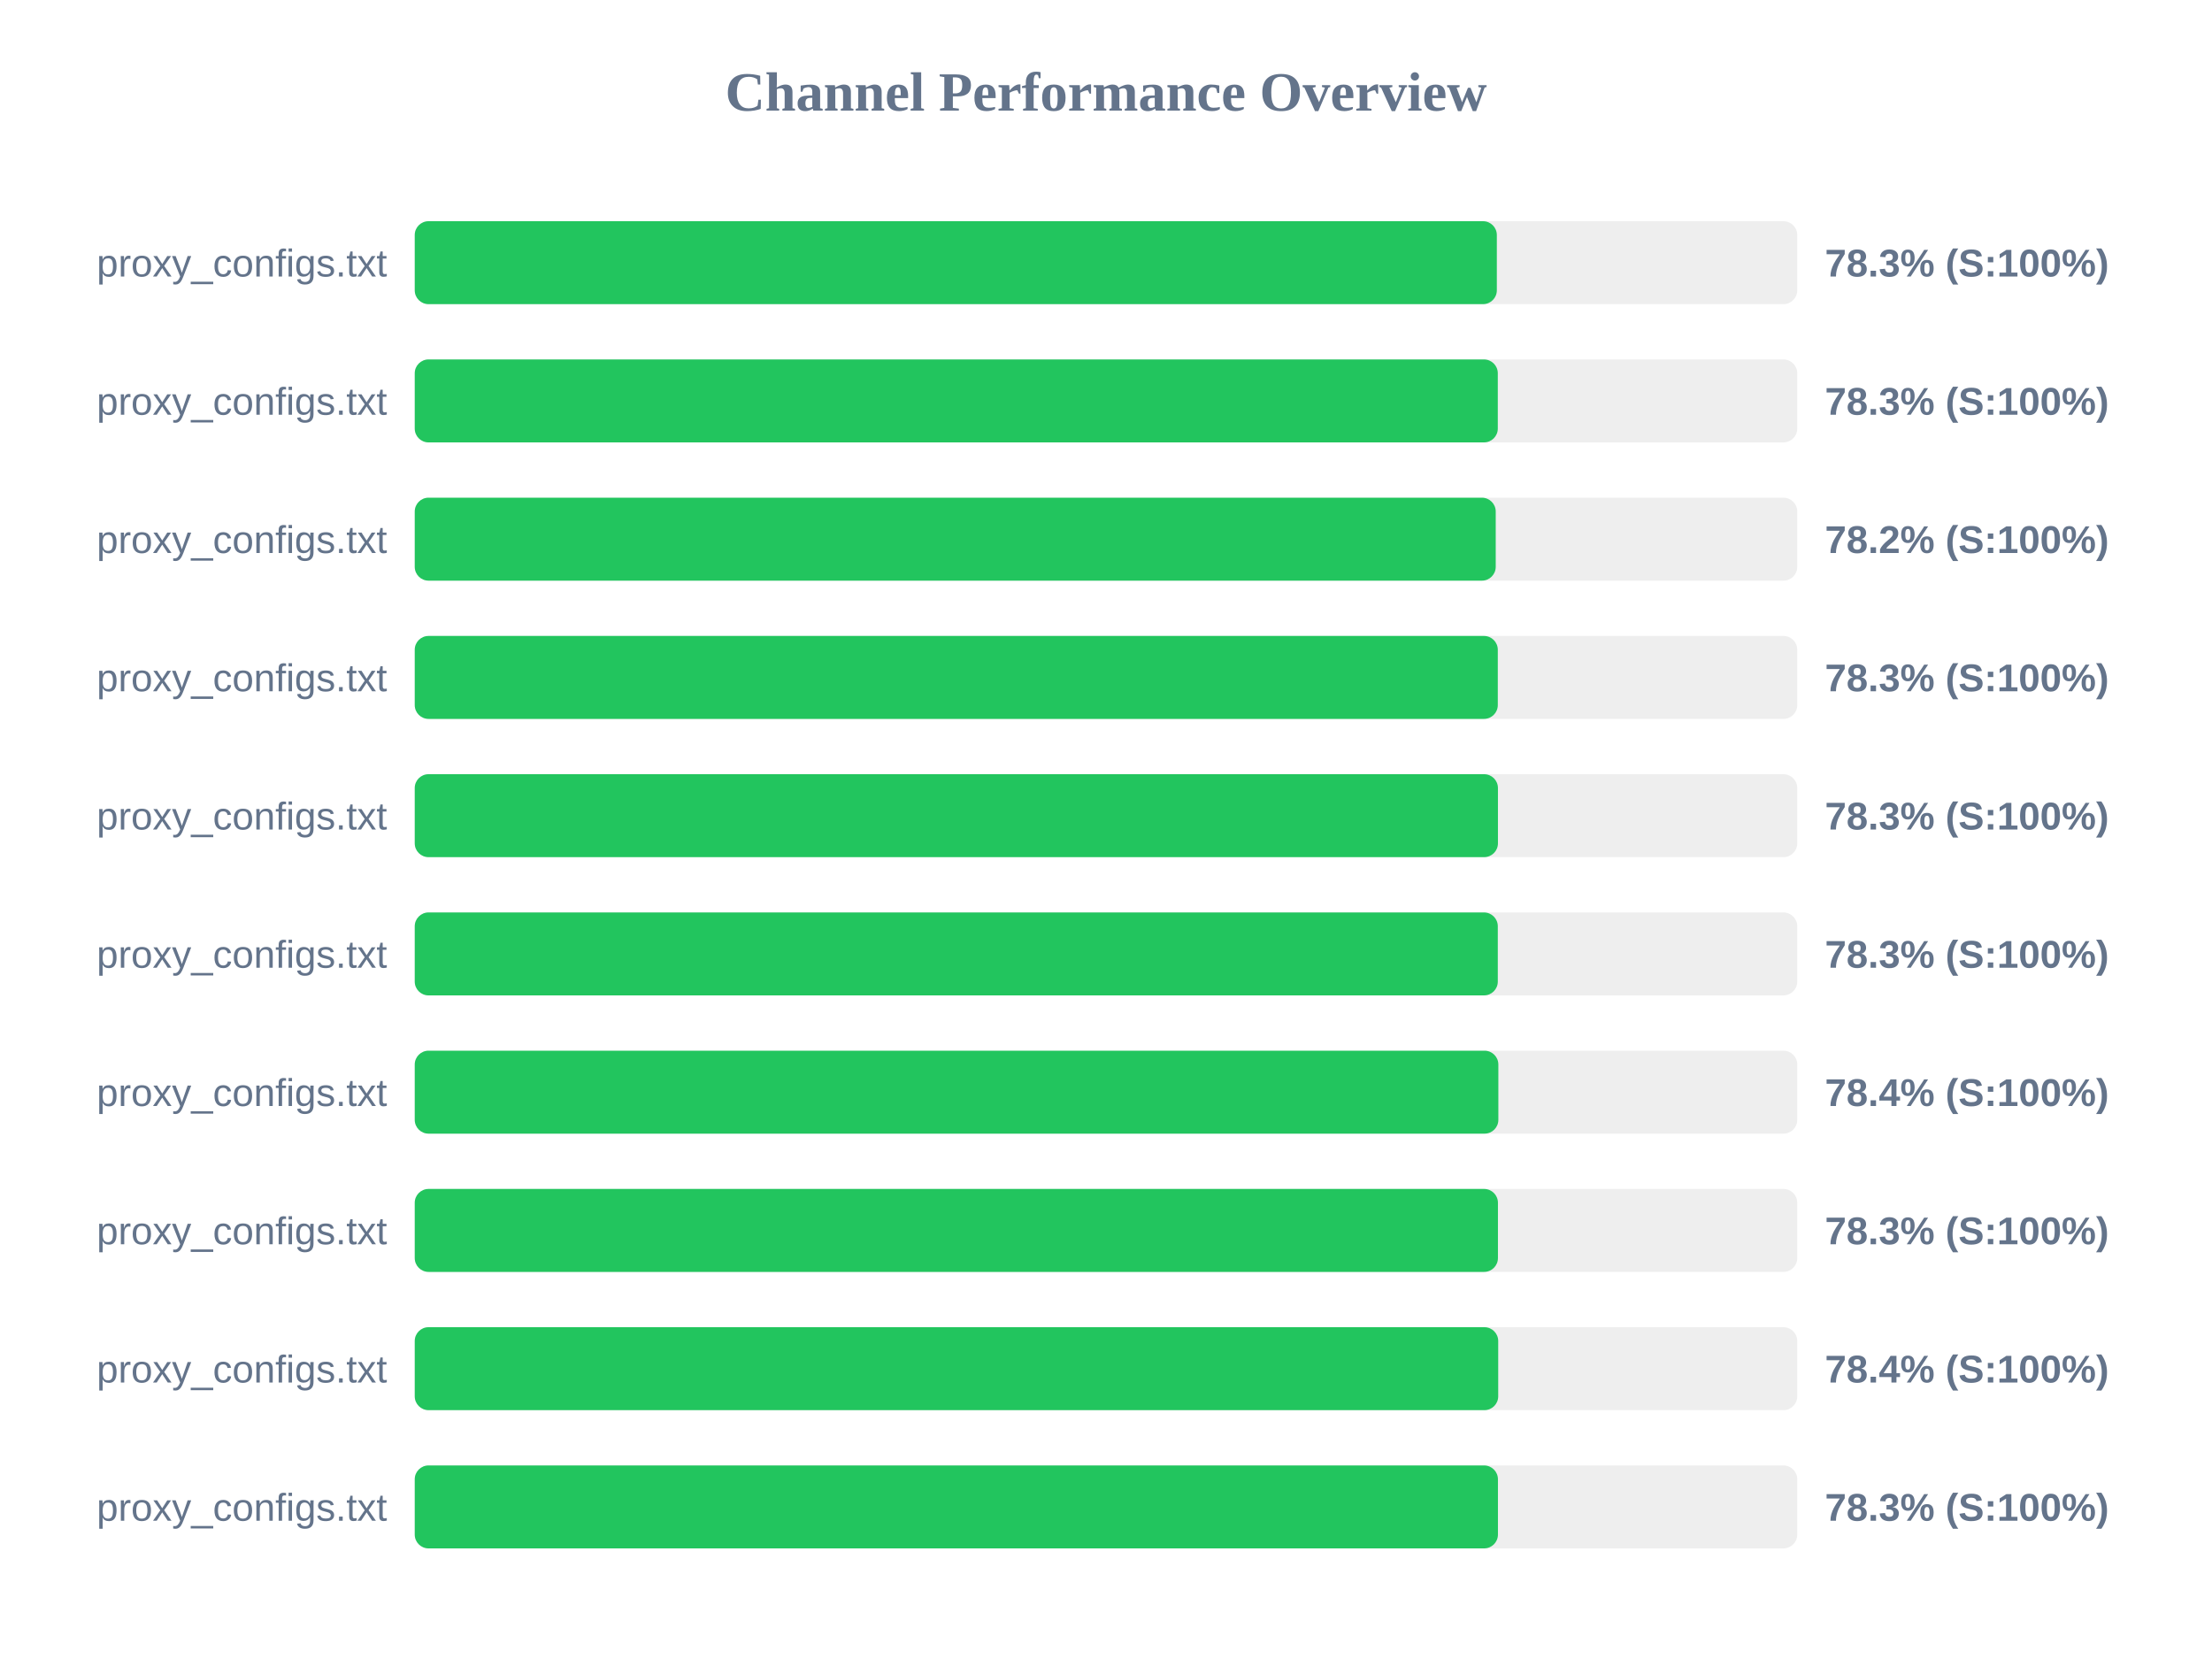
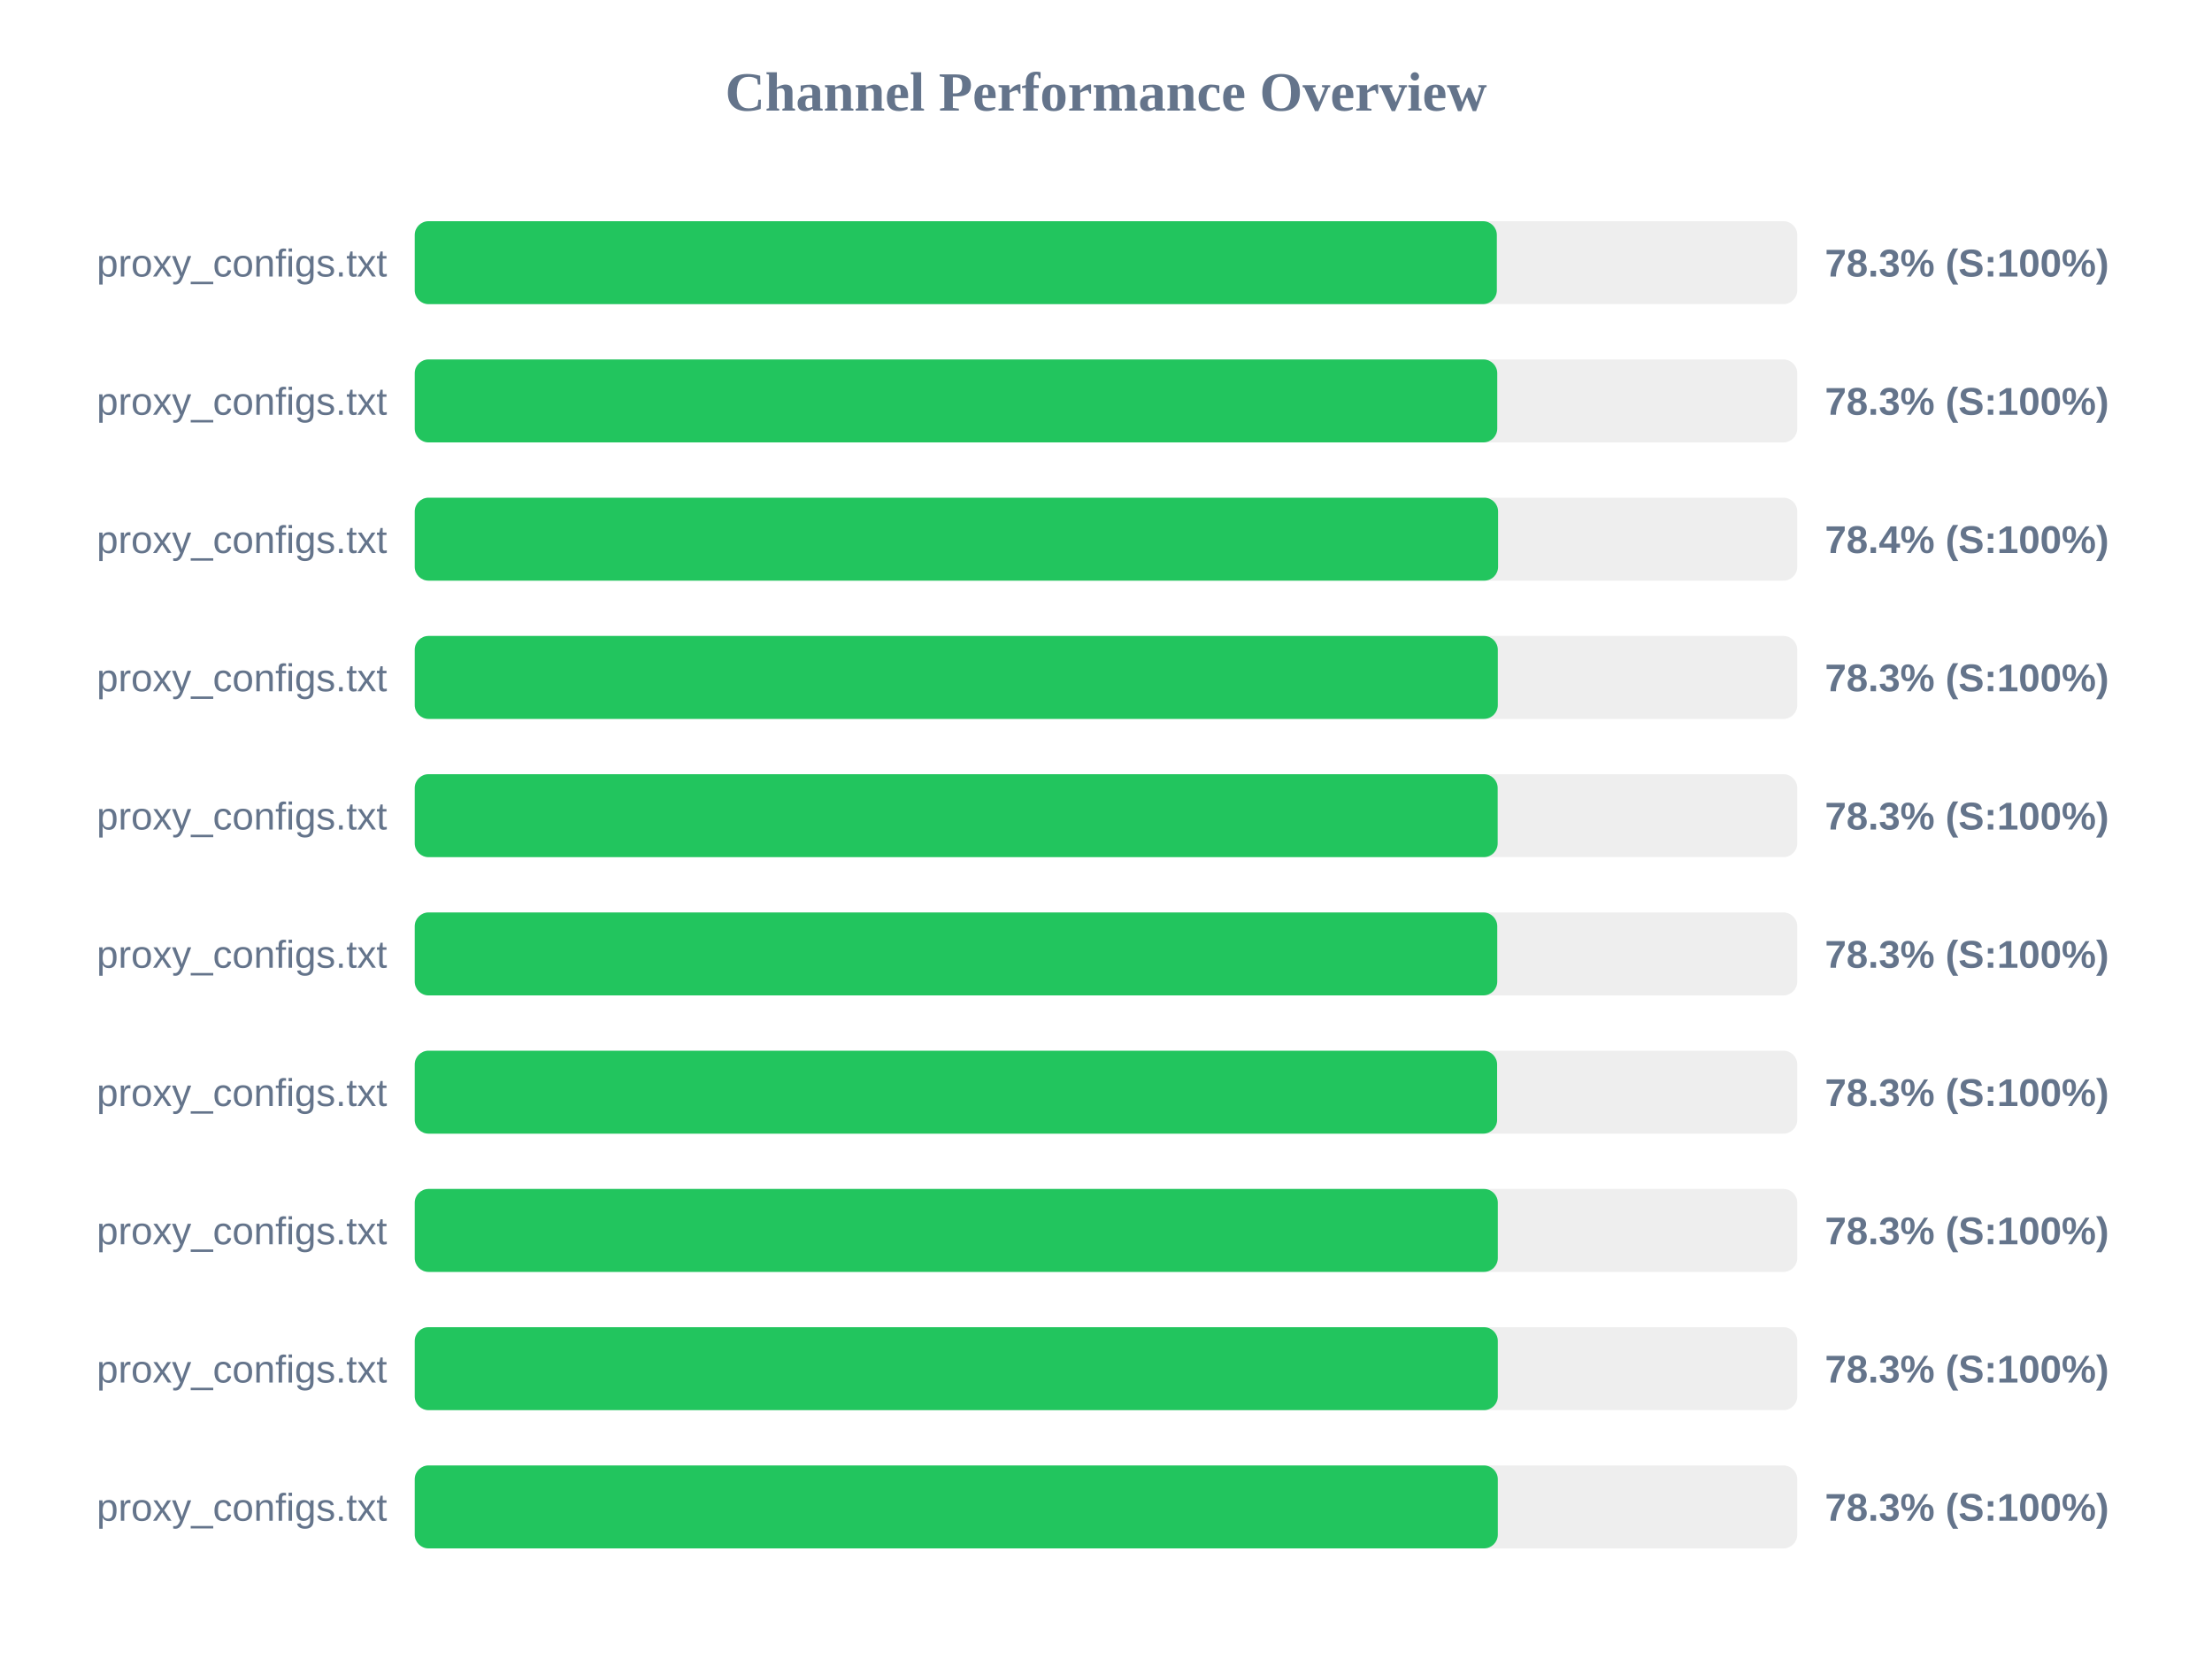
<svg xmlns="http://www.w3.org/2000/svg" width="800" height="600" version="1.1">
  <style>
        .row { font: 14px Arial; fill: #64748b; }
        .score { font: bold 14px Arial; fill: #64748b; }
    </style>
  <text x="400" y="40" text-anchor="middle" font-size="20px" font-weight="bold" fill="#64748b">Channel Performance Overview</text>
  <rect x="150" y="80" width="500" height="30" fill="#eee" rx="5" />
  <rect x="150" y="80" width="391.35" height="30" fill="#22c55e" rx="5" />
  <text x="140" y="100" text-anchor="end" class="row">proxy_configs.txt</text>
  <text x="660" y="100" text-anchor="start" class="score">78.3% (S:100%)</text>
  <rect x="150" y="130" width="500" height="30" fill="#eee" rx="5" />
-   <rect x="150" y="130" width="391.7" height="30" fill="#22c55e" rx="5" />
+   <rect x="150" y="130" width="391.5" height="30" fill="#22c55e" rx="5" />
  <text x="140" y="150" text-anchor="end" class="row">proxy_configs.txt</text>
  <text x="660" y="150" text-anchor="start" class="score">78.3% (S:100%)</text>
  <rect x="150" y="180" width="500" height="30" fill="#eee" rx="5" />
-   <rect x="150" y="180" width="390.95" height="30" fill="#22c55e" rx="5" />
+   <rect x="150" y="180" width="391.8" height="30" fill="#22c55e" rx="5" />
  <text x="140" y="200" text-anchor="end" class="row">proxy_configs.txt</text>
-   <text x="660" y="200" text-anchor="start" class="score">78.2% (S:100%)</text>
+   <text x="660" y="200" text-anchor="start" class="score">78.4% (S:100%)</text>
  <rect x="150" y="230" width="500" height="30" fill="#eee" rx="5" />
  <rect x="150" y="230" width="391.7" height="30" fill="#22c55e" rx="5" />
  <text x="140" y="250" text-anchor="end" class="row">proxy_configs.txt</text>
  <text x="660" y="250" text-anchor="start" class="score">78.3% (S:100%)</text>
  <rect x="150" y="280" width="500" height="30" fill="#eee" rx="5" />
-   <rect x="150" y="280" width="391.75" height="30" fill="#22c55e" rx="5" />
+   <rect x="150" y="280" width="391.65" height="30" fill="#22c55e" rx="5" />
  <text x="140" y="300" text-anchor="end" class="row">proxy_configs.txt</text>
  <text x="660" y="300" text-anchor="start" class="score">78.3% (S:100%)</text>
  <rect x="150" y="330" width="500" height="30" fill="#eee" rx="5" />
-   <rect x="150" y="330" width="391.7" height="30" fill="#22c55e" rx="5" />
+   <rect x="150" y="330" width="391.5" height="30" fill="#22c55e" rx="5" />
  <text x="140" y="350" text-anchor="end" class="row">proxy_configs.txt</text>
  <text x="660" y="350" text-anchor="start" class="score">78.3% (S:100%)</text>
  <rect x="150" y="380" width="500" height="30" fill="#eee" rx="5" />
-   <rect x="150" y="380" width="391.9" height="30" fill="#22c55e" rx="5" />
+   <rect x="150" y="380" width="391.45" height="30" fill="#22c55e" rx="5" />
  <text x="140" y="400" text-anchor="end" class="row">proxy_configs.txt</text>
-   <text x="660" y="400" text-anchor="start" class="score">78.4% (S:100%)</text>
+   <text x="660" y="400" text-anchor="start" class="score">78.3% (S:100%)</text>
  <rect x="150" y="430" width="500" height="30" fill="#eee" rx="5" />
-   <rect x="150" y="430" width="391.75" height="30" fill="#22c55e" rx="5" />
+   <rect x="150" y="430" width="391.7" height="30" fill="#22c55e" rx="5" />
  <text x="140" y="450" text-anchor="end" class="row">proxy_configs.txt</text>
  <text x="660" y="450" text-anchor="start" class="score">78.3% (S:100%)</text>
  <rect x="150" y="480" width="500" height="30" fill="#eee" rx="5" />
-   <rect x="150" y="480" width="391.85" height="30" fill="#22c55e" rx="5" />
+   <rect x="150" y="480" width="391.7" height="30" fill="#22c55e" rx="5" />
  <text x="140" y="500" text-anchor="end" class="row">proxy_configs.txt</text>
-   <text x="660" y="500" text-anchor="start" class="score">78.4% (S:100%)</text>
+   <text x="660" y="500" text-anchor="start" class="score">78.3% (S:100%)</text>
  <rect x="150" y="530" width="500" height="30" fill="#eee" rx="5" />
-   <rect x="150" y="530" width="391.75" height="30" fill="#22c55e" rx="5" />
+   <rect x="150" y="530" width="391.7" height="30" fill="#22c55e" rx="5" />
  <text x="140" y="550" text-anchor="end" class="row">proxy_configs.txt</text>
  <text x="660" y="550" text-anchor="start" class="score">78.3% (S:100%)</text>
</svg>
